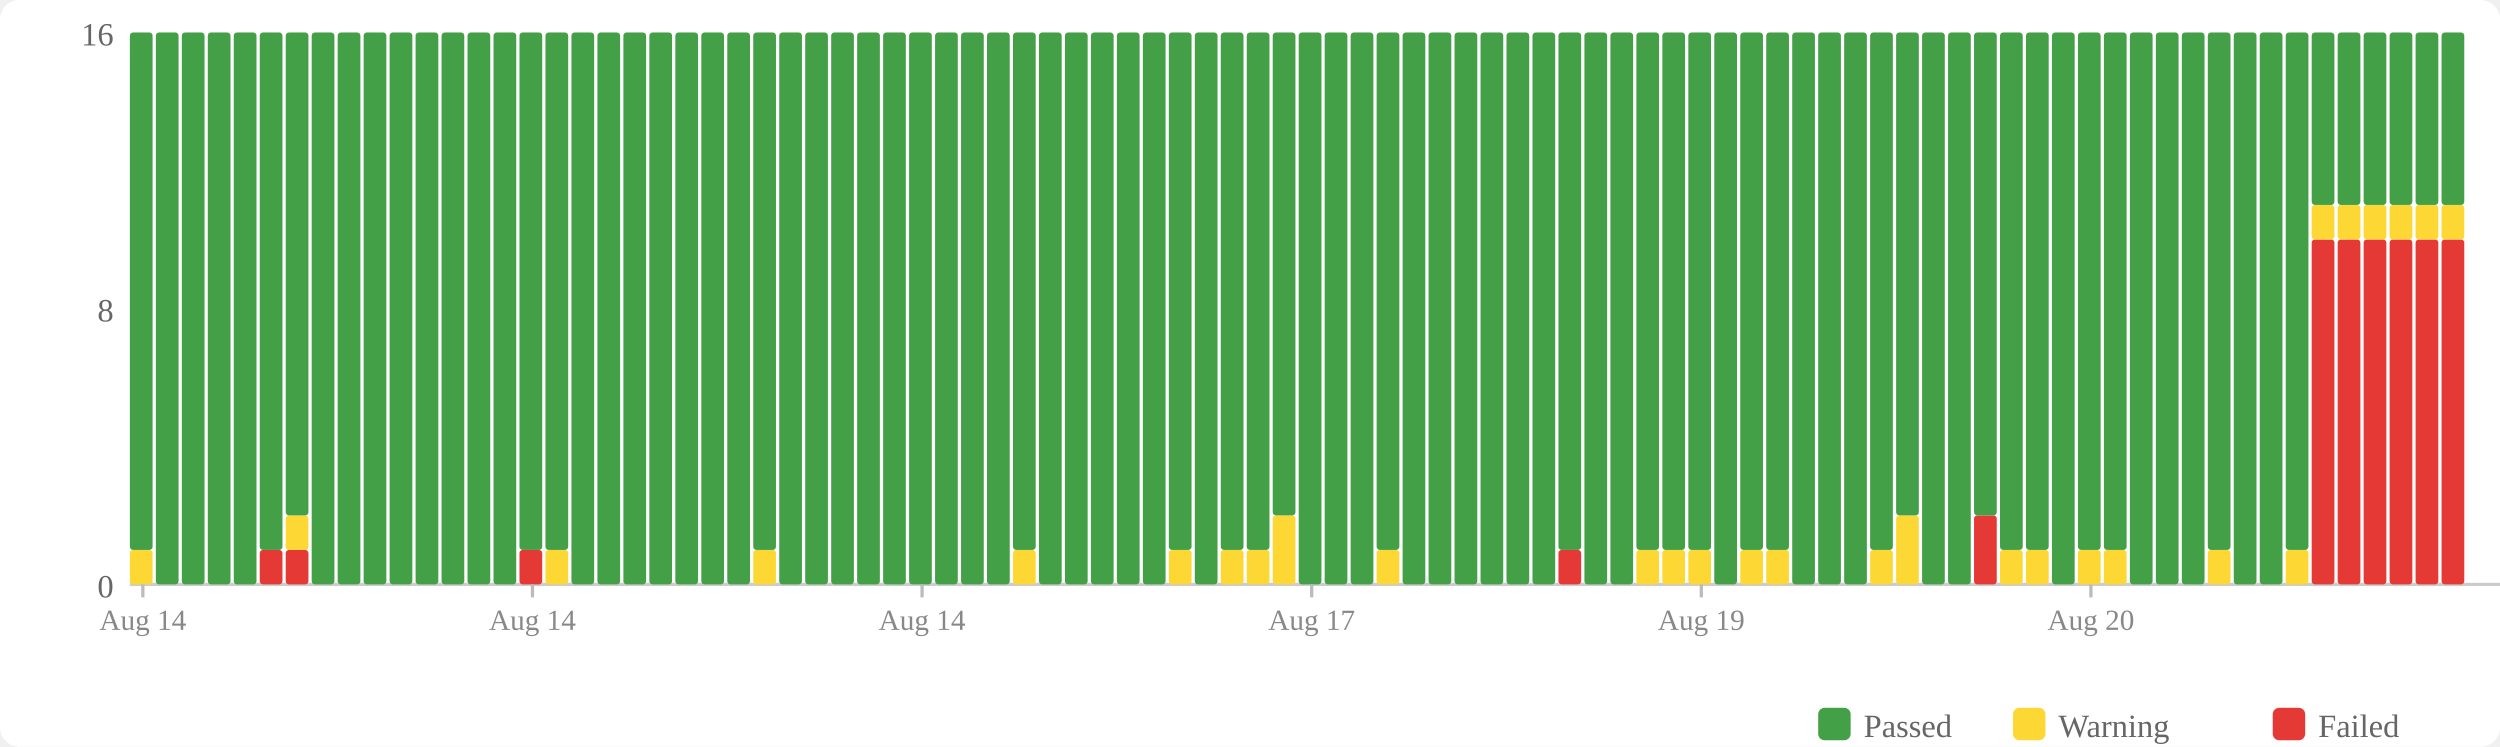
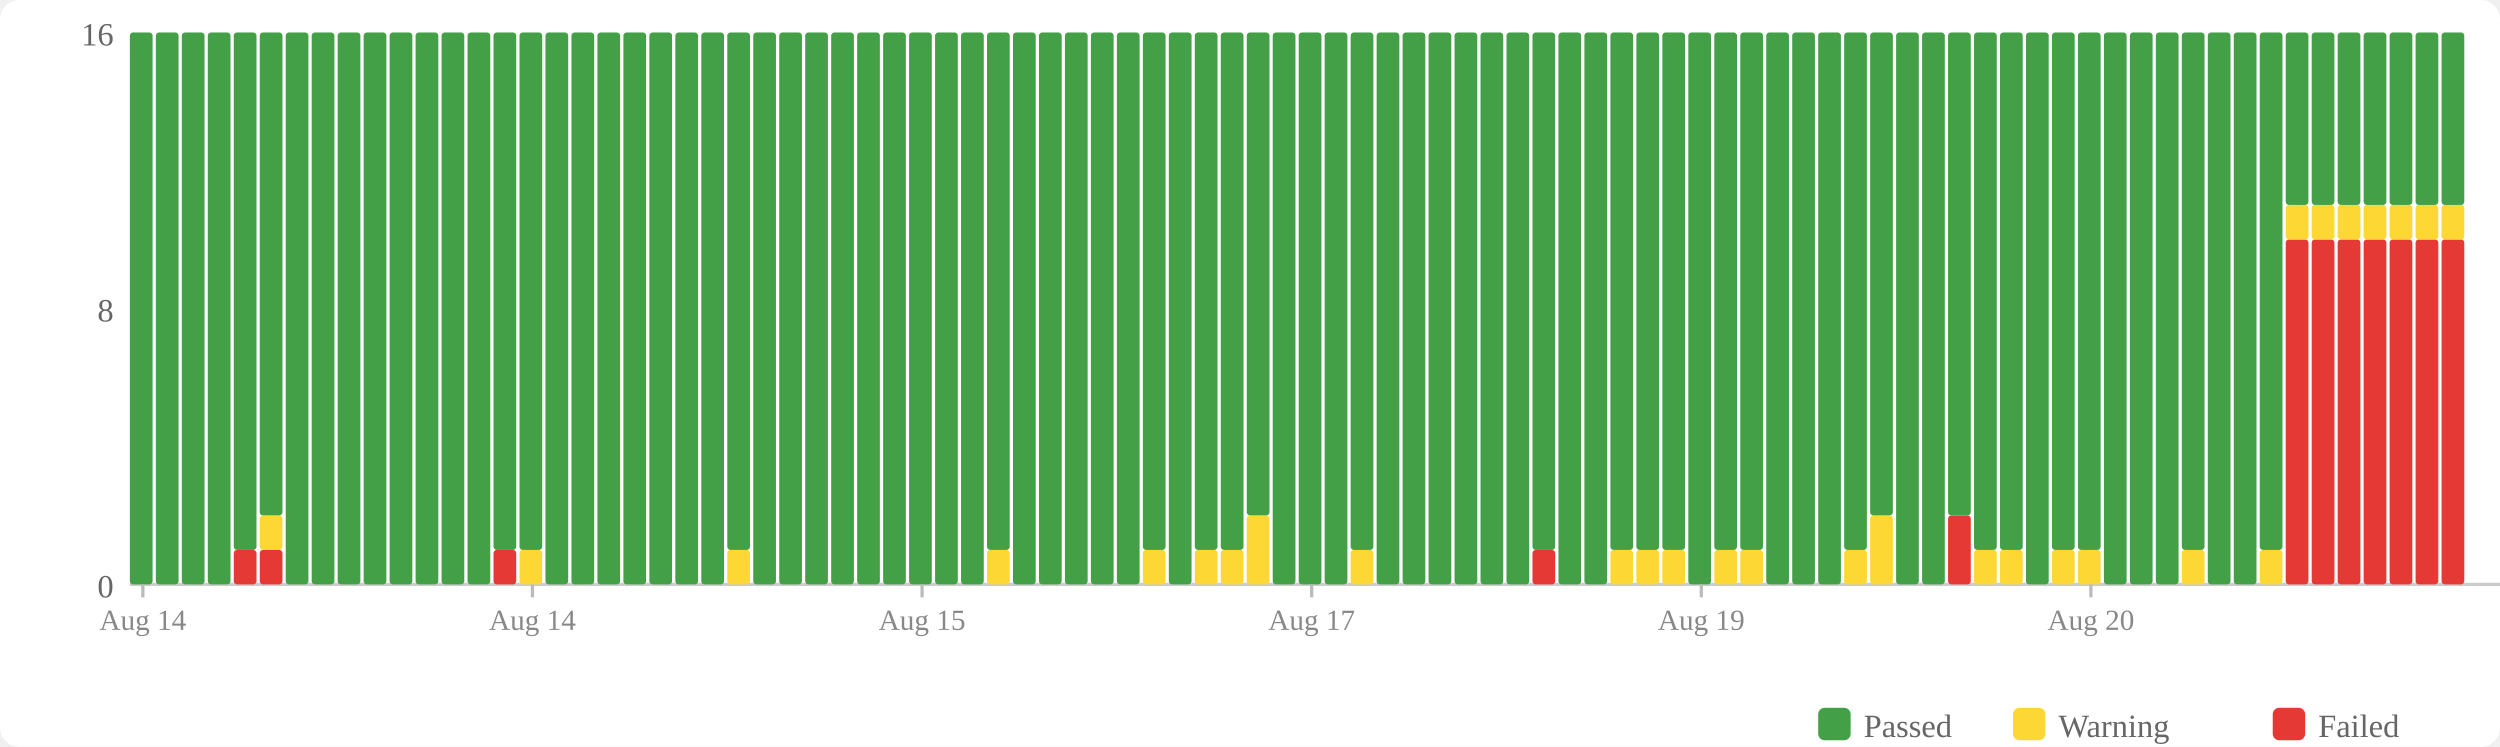
<svg xmlns="http://www.w3.org/2000/svg" width="770" height="230" viewBox="0 0 770 230">
  <rect width="770" height="230" fill="#fff" rx="6" />
  <rect x="560" y="218" width="10" height="10" fill="#43a047" rx="2" />
  <text x="574" y="227" font-size="10" fill="#666">Passed</text>
  <rect x="620" y="218" width="10" height="10" fill="#fdd835" rx="2" />
  <text x="634" y="227" font-size="10" fill="#666">Warning</text>
  <rect x="700" y="218" width="10" height="10" fill="#e53935" rx="2" />
  <text x="714" y="227" font-size="10" fill="#666">Failed</text>
  <text x="35" y="184" text-anchor="end" font-size="10" fill="#666">0</text>
  <text x="35" y="99" text-anchor="end" font-size="10" fill="#666">8</text>
  <text x="35" y="14" text-anchor="end" font-size="10" fill="#666">16</text>
  <line x1="40" y1="180" x2="770" y2="180" stroke="#ccc" stroke-width="1" />
-   <rect x="40" y="169.375" width="7" height="10.625" fill="#fdd835" rx="1" />
-   <rect x="40" y="10" width="7" height="159.375" fill="#43a047" rx="1" />
+   <rect x="40" y="10" width="7" height="170" fill="#43a047" rx="1" />
  <rect x="48" y="10" width="7" height="170" fill="#43a047" rx="1" />
  <rect x="56" y="10" width="7" height="170" fill="#43a047" rx="1" />
  <rect x="64" y="10" width="7" height="170" fill="#43a047" rx="1" />
-   <rect x="72" y="10" width="7" height="170" fill="#43a047" rx="1" />
+   <rect x="72" y="169.375" width="7" height="10.625" fill="#e53935" rx="1" />
+   <rect x="72" y="10" width="7" height="159.375" fill="#43a047" rx="1" />
  <rect x="80" y="169.375" width="7" height="10.625" fill="#e53935" rx="1" />
-   <rect x="80" y="10" width="7" height="159.375" fill="#43a047" rx="1" />
-   <rect x="88" y="169.375" width="7" height="10.625" fill="#e53935" rx="1" />
-   <rect x="88" y="158.75" width="7" height="10.625" fill="#fdd835" rx="1" />
-   <rect x="88" y="10" width="7" height="148.75" fill="#43a047" rx="1" />
+   <rect x="80" y="158.75" width="7" height="10.625" fill="#fdd835" rx="1" />
+   <rect x="80" y="10" width="7" height="148.75" fill="#43a047" rx="1" />
+   <rect x="88" y="10" width="7" height="170" fill="#43a047" rx="1" />
  <rect x="96" y="10" width="7" height="170" fill="#43a047" rx="1" />
  <rect x="104" y="10" width="7" height="170" fill="#43a047" rx="1" />
  <rect x="112" y="10" width="7" height="170" fill="#43a047" rx="1" />
  <rect x="120" y="10" width="7" height="170" fill="#43a047" rx="1" />
  <rect x="128" y="10" width="7" height="170" fill="#43a047" rx="1" />
  <rect x="136" y="10" width="7" height="170" fill="#43a047" rx="1" />
  <rect x="144" y="10" width="7" height="170" fill="#43a047" rx="1" />
-   <rect x="152" y="10" width="7" height="170" fill="#43a047" rx="1" />
-   <rect x="160" y="169.375" width="7" height="10.625" fill="#e53935" rx="1" />
+   <rect x="152" y="169.375" width="7" height="10.625" fill="#e53935" rx="1" />
+   <rect x="152" y="10" width="7" height="159.375" fill="#43a047" rx="1" />
+   <rect x="160" y="169.375" width="7" height="10.625" fill="#fdd835" rx="1" />
  <rect x="160" y="10" width="7" height="159.375" fill="#43a047" rx="1" />
-   <rect x="168" y="169.375" width="7" height="10.625" fill="#fdd835" rx="1" />
-   <rect x="168" y="10" width="7" height="159.375" fill="#43a047" rx="1" />
+   <rect x="168" y="10" width="7" height="170" fill="#43a047" rx="1" />
  <rect x="176" y="10" width="7" height="170" fill="#43a047" rx="1" />
  <rect x="184" y="10" width="7" height="170" fill="#43a047" rx="1" />
  <rect x="192" y="10" width="7" height="170" fill="#43a047" rx="1" />
  <rect x="200" y="10" width="7" height="170" fill="#43a047" rx="1" />
  <rect x="208" y="10" width="7" height="170" fill="#43a047" rx="1" />
  <rect x="216" y="10" width="7" height="170" fill="#43a047" rx="1" />
-   <rect x="224" y="10" width="7" height="170" fill="#43a047" rx="1" />
-   <rect x="232" y="169.375" width="7" height="10.625" fill="#fdd835" rx="1" />
-   <rect x="232" y="10" width="7" height="159.375" fill="#43a047" rx="1" />
+   <rect x="224" y="169.375" width="7" height="10.625" fill="#fdd835" rx="1" />
+   <rect x="224" y="10" width="7" height="159.375" fill="#43a047" rx="1" />
+   <rect x="232" y="10" width="7" height="170" fill="#43a047" rx="1" />
  <rect x="240" y="10" width="7" height="170" fill="#43a047" rx="1" />
  <rect x="248" y="10" width="7" height="170" fill="#43a047" rx="1" />
  <rect x="256" y="10" width="7" height="170" fill="#43a047" rx="1" />
  <rect x="264" y="10" width="7" height="170" fill="#43a047" rx="1" />
  <rect x="272" y="10" width="7" height="170" fill="#43a047" rx="1" />
  <rect x="280" y="10" width="7" height="170" fill="#43a047" rx="1" />
  <rect x="288" y="10" width="7" height="170" fill="#43a047" rx="1" />
  <rect x="296" y="10" width="7" height="170" fill="#43a047" rx="1" />
-   <rect x="304" y="10" width="7" height="170" fill="#43a047" rx="1" />
-   <rect x="312" y="169.375" width="7" height="10.625" fill="#fdd835" rx="1" />
-   <rect x="312" y="10" width="7" height="159.375" fill="#43a047" rx="1" />
+   <rect x="304" y="169.375" width="7" height="10.625" fill="#fdd835" rx="1" />
+   <rect x="304" y="10" width="7" height="159.375" fill="#43a047" rx="1" />
+   <rect x="312" y="10" width="7" height="170" fill="#43a047" rx="1" />
  <rect x="320" y="10" width="7" height="170" fill="#43a047" rx="1" />
  <rect x="328" y="10" width="7" height="170" fill="#43a047" rx="1" />
  <rect x="336" y="10" width="7" height="170" fill="#43a047" rx="1" />
  <rect x="344" y="10" width="7" height="170" fill="#43a047" rx="1" />
-   <rect x="352" y="10" width="7" height="170" fill="#43a047" rx="1" />
-   <rect x="360" y="169.375" width="7" height="10.625" fill="#fdd835" rx="1" />
-   <rect x="360" y="10" width="7" height="159.375" fill="#43a047" rx="1" />
-   <rect x="368" y="10" width="7" height="170" fill="#43a047" rx="1" />
+   <rect x="352" y="169.375" width="7" height="10.625" fill="#fdd835" rx="1" />
+   <rect x="352" y="10" width="7" height="159.375" fill="#43a047" rx="1" />
+   <rect x="360" y="10" width="7" height="170" fill="#43a047" rx="1" />
+   <rect x="368" y="169.375" width="7" height="10.625" fill="#fdd835" rx="1" />
+   <rect x="368" y="10" width="7" height="159.375" fill="#43a047" rx="1" />
  <rect x="376" y="169.375" width="7" height="10.625" fill="#fdd835" rx="1" />
  <rect x="376" y="10" width="7" height="159.375" fill="#43a047" rx="1" />
-   <rect x="384" y="169.375" width="7" height="10.625" fill="#fdd835" rx="1" />
-   <rect x="384" y="10" width="7" height="159.375" fill="#43a047" rx="1" />
-   <rect x="392" y="158.75" width="7" height="21.25" fill="#fdd835" rx="1" />
-   <rect x="392" y="10" width="7" height="148.75" fill="#43a047" rx="1" />
+   <rect x="384" y="158.75" width="7" height="21.25" fill="#fdd835" rx="1" />
+   <rect x="384" y="10" width="7" height="148.75" fill="#43a047" rx="1" />
+   <rect x="392" y="10" width="7" height="170" fill="#43a047" rx="1" />
  <rect x="400" y="10" width="7" height="170" fill="#43a047" rx="1" />
  <rect x="408" y="10" width="7" height="170" fill="#43a047" rx="1" />
-   <rect x="416" y="10" width="7" height="170" fill="#43a047" rx="1" />
-   <rect x="424" y="169.375" width="7" height="10.625" fill="#fdd835" rx="1" />
-   <rect x="424" y="10" width="7" height="159.375" fill="#43a047" rx="1" />
+   <rect x="416" y="169.375" width="7" height="10.625" fill="#fdd835" rx="1" />
+   <rect x="416" y="10" width="7" height="159.375" fill="#43a047" rx="1" />
+   <rect x="424" y="10" width="7" height="170" fill="#43a047" rx="1" />
  <rect x="432" y="10" width="7" height="170" fill="#43a047" rx="1" />
  <rect x="440" y="10" width="7" height="170" fill="#43a047" rx="1" />
  <rect x="448" y="10" width="7" height="170" fill="#43a047" rx="1" />
  <rect x="456" y="10" width="7" height="170" fill="#43a047" rx="1" />
  <rect x="464" y="10" width="7" height="170" fill="#43a047" rx="1" />
-   <rect x="472" y="10" width="7" height="170" fill="#43a047" rx="1" />
-   <rect x="480" y="169.375" width="7" height="10.625" fill="#e53935" rx="1" />
-   <rect x="480" y="10" width="7" height="159.375" fill="#43a047" rx="1" />
+   <rect x="472" y="169.375" width="7" height="10.625" fill="#e53935" rx="1" />
+   <rect x="472" y="10" width="7" height="159.375" fill="#43a047" rx="1" />
+   <rect x="480" y="10" width="7" height="170" fill="#43a047" rx="1" />
  <rect x="488" y="10" width="7" height="170" fill="#43a047" rx="1" />
-   <rect x="496" y="10" width="7" height="170" fill="#43a047" rx="1" />
+   <rect x="496" y="169.375" width="7" height="10.625" fill="#fdd835" rx="1" />
+   <rect x="496" y="10" width="7" height="159.375" fill="#43a047" rx="1" />
  <rect x="504" y="169.375" width="7" height="10.625" fill="#fdd835" rx="1" />
  <rect x="504" y="10" width="7" height="159.375" fill="#43a047" rx="1" />
  <rect x="512" y="169.375" width="7" height="10.625" fill="#fdd835" rx="1" />
  <rect x="512" y="10" width="7" height="159.375" fill="#43a047" rx="1" />
-   <rect x="520" y="169.375" width="7" height="10.625" fill="#fdd835" rx="1" />
-   <rect x="520" y="10" width="7" height="159.375" fill="#43a047" rx="1" />
-   <rect x="528" y="10" width="7" height="170" fill="#43a047" rx="1" />
+   <rect x="520" y="10" width="7" height="170" fill="#43a047" rx="1" />
+   <rect x="528" y="169.375" width="7" height="10.625" fill="#fdd835" rx="1" />
+   <rect x="528" y="10" width="7" height="159.375" fill="#43a047" rx="1" />
  <rect x="536" y="169.375" width="7" height="10.625" fill="#fdd835" rx="1" />
  <rect x="536" y="10" width="7" height="159.375" fill="#43a047" rx="1" />
-   <rect x="544" y="169.375" width="7" height="10.625" fill="#fdd835" rx="1" />
-   <rect x="544" y="10" width="7" height="159.375" fill="#43a047" rx="1" />
+   <rect x="544" y="10" width="7" height="170" fill="#43a047" rx="1" />
  <rect x="552" y="10" width="7" height="170" fill="#43a047" rx="1" />
  <rect x="560" y="10" width="7" height="170" fill="#43a047" rx="1" />
-   <rect x="568" y="10" width="7" height="170" fill="#43a047" rx="1" />
-   <rect x="576" y="169.375" width="7" height="10.625" fill="#fdd835" rx="1" />
-   <rect x="576" y="10" width="7" height="159.375" fill="#43a047" rx="1" />
-   <rect x="584" y="158.75" width="7" height="21.25" fill="#fdd835" rx="1" />
-   <rect x="584" y="10" width="7" height="148.75" fill="#43a047" rx="1" />
+   <rect x="568" y="169.375" width="7" height="10.625" fill="#fdd835" rx="1" />
+   <rect x="568" y="10" width="7" height="159.375" fill="#43a047" rx="1" />
+   <rect x="576" y="158.75" width="7" height="21.25" fill="#fdd835" rx="1" />
+   <rect x="576" y="10" width="7" height="148.75" fill="#43a047" rx="1" />
+   <rect x="584" y="10" width="7" height="170" fill="#43a047" rx="1" />
  <rect x="592" y="10" width="7" height="170" fill="#43a047" rx="1" />
-   <rect x="600" y="10" width="7" height="170" fill="#43a047" rx="1" />
-   <rect x="608" y="158.75" width="7" height="21.25" fill="#e53935" rx="1" />
-   <rect x="608" y="10" width="7" height="148.75" fill="#43a047" rx="1" />
+   <rect x="600" y="158.75" width="7" height="21.25" fill="#e53935" rx="1" />
+   <rect x="600" y="10" width="7" height="148.75" fill="#43a047" rx="1" />
+   <rect x="608" y="169.375" width="7" height="10.625" fill="#fdd835" rx="1" />
+   <rect x="608" y="10" width="7" height="159.375" fill="#43a047" rx="1" />
  <rect x="616" y="169.375" width="7" height="10.625" fill="#fdd835" rx="1" />
  <rect x="616" y="10" width="7" height="159.375" fill="#43a047" rx="1" />
-   <rect x="624" y="169.375" width="7" height="10.625" fill="#fdd835" rx="1" />
-   <rect x="624" y="10" width="7" height="159.375" fill="#43a047" rx="1" />
-   <rect x="632" y="10" width="7" height="170" fill="#43a047" rx="1" />
+   <rect x="624" y="10" width="7" height="170" fill="#43a047" rx="1" />
+   <rect x="632" y="169.375" width="7" height="10.625" fill="#fdd835" rx="1" />
+   <rect x="632" y="10" width="7" height="159.375" fill="#43a047" rx="1" />
  <rect x="640" y="169.375" width="7" height="10.625" fill="#fdd835" rx="1" />
  <rect x="640" y="10" width="7" height="159.375" fill="#43a047" rx="1" />
-   <rect x="648" y="169.375" width="7" height="10.625" fill="#fdd835" rx="1" />
-   <rect x="648" y="10" width="7" height="159.375" fill="#43a047" rx="1" />
+   <rect x="648" y="10" width="7" height="170" fill="#43a047" rx="1" />
  <rect x="656" y="10" width="7" height="170" fill="#43a047" rx="1" />
  <rect x="664" y="10" width="7" height="170" fill="#43a047" rx="1" />
-   <rect x="672" y="10" width="7" height="170" fill="#43a047" rx="1" />
-   <rect x="680" y="169.375" width="7" height="10.625" fill="#fdd835" rx="1" />
-   <rect x="680" y="10" width="7" height="159.375" fill="#43a047" rx="1" />
+   <rect x="672" y="169.375" width="7" height="10.625" fill="#fdd835" rx="1" />
+   <rect x="672" y="10" width="7" height="159.375" fill="#43a047" rx="1" />
+   <rect x="680" y="10" width="7" height="170" fill="#43a047" rx="1" />
  <rect x="688" y="10" width="7" height="170" fill="#43a047" rx="1" />
-   <rect x="696" y="10" width="7" height="170" fill="#43a047" rx="1" />
-   <rect x="704" y="169.375" width="7" height="10.625" fill="#fdd835" rx="1" />
-   <rect x="704" y="10" width="7" height="159.375" fill="#43a047" rx="1" />
+   <rect x="696" y="169.375" width="7" height="10.625" fill="#fdd835" rx="1" />
+   <rect x="696" y="10" width="7" height="159.375" fill="#43a047" rx="1" />
+   <rect x="704" y="73.75" width="7" height="106.25" fill="#e53935" rx="1" />
+   <rect x="704" y="63.125" width="7" height="10.625" fill="#fdd835" rx="1" />
+   <rect x="704" y="10" width="7" height="53.125" fill="#43a047" rx="1" />
  <rect x="712" y="73.75" width="7" height="106.25" fill="#e53935" rx="1" />
  <rect x="712" y="63.125" width="7" height="10.625" fill="#fdd835" rx="1" />
  <rect x="712" y="10" width="7" height="53.125" fill="#43a047" rx="1" />
  <rect x="720" y="73.75" width="7" height="106.25" fill="#e53935" rx="1" />
  <rect x="720" y="63.125" width="7" height="10.625" fill="#fdd835" rx="1" />
  <rect x="720" y="10" width="7" height="53.125" fill="#43a047" rx="1" />
  <rect x="728" y="73.75" width="7" height="106.25" fill="#e53935" rx="1" />
  <rect x="728" y="63.125" width="7" height="10.625" fill="#fdd835" rx="1" />
  <rect x="728" y="10" width="7" height="53.125" fill="#43a047" rx="1" />
  <rect x="736" y="73.75" width="7" height="106.25" fill="#e53935" rx="1" />
  <rect x="736" y="63.125" width="7" height="10.625" fill="#fdd835" rx="1" />
  <rect x="736" y="10" width="7" height="53.125" fill="#43a047" rx="1" />
  <rect x="744" y="73.75" width="7" height="106.25" fill="#e53935" rx="1" />
  <rect x="744" y="63.125" width="7" height="10.625" fill="#fdd835" rx="1" />
  <rect x="744" y="10" width="7" height="53.125" fill="#43a047" rx="1" />
  <rect x="752" y="73.75" width="7" height="106.25" fill="#e53935" rx="1" />
  <rect x="752" y="63.125" width="7" height="10.625" fill="#fdd835" rx="1" />
  <rect x="752" y="10" width="7" height="53.125" fill="#43a047" rx="1" />
  <line x1="44.0" y1="180" x2="44.0" y2="184" stroke="#bbb" stroke-width="1" />
  <text x="44.0" y="194" text-anchor="middle" font-size="9" fill="#888">Aug 14</text>
  <line x1="164.0" y1="180" x2="164.0" y2="184" stroke="#bbb" stroke-width="1" />
  <text x="164.0" y="194" text-anchor="middle" font-size="9" fill="#888">Aug 14</text>
  <line x1="284.0" y1="180" x2="284.0" y2="184" stroke="#bbb" stroke-width="1" />
-   <text x="284.0" y="194" text-anchor="middle" font-size="9" fill="#888">Aug 14</text>
+   <text x="284.0" y="194" text-anchor="middle" font-size="9" fill="#888">Aug 15</text>
  <line x1="404.0" y1="180" x2="404.0" y2="184" stroke="#bbb" stroke-width="1" />
  <text x="404.0" y="194" text-anchor="middle" font-size="9" fill="#888">Aug 17</text>
  <line x1="524.0" y1="180" x2="524.0" y2="184" stroke="#bbb" stroke-width="1" />
  <text x="524.0" y="194" text-anchor="middle" font-size="9" fill="#888">Aug 19</text>
  <line x1="644.0" y1="180" x2="644.0" y2="184" stroke="#bbb" stroke-width="1" />
  <text x="644.0" y="194" text-anchor="middle" font-size="9" fill="#888">Aug 20</text>
</svg>
